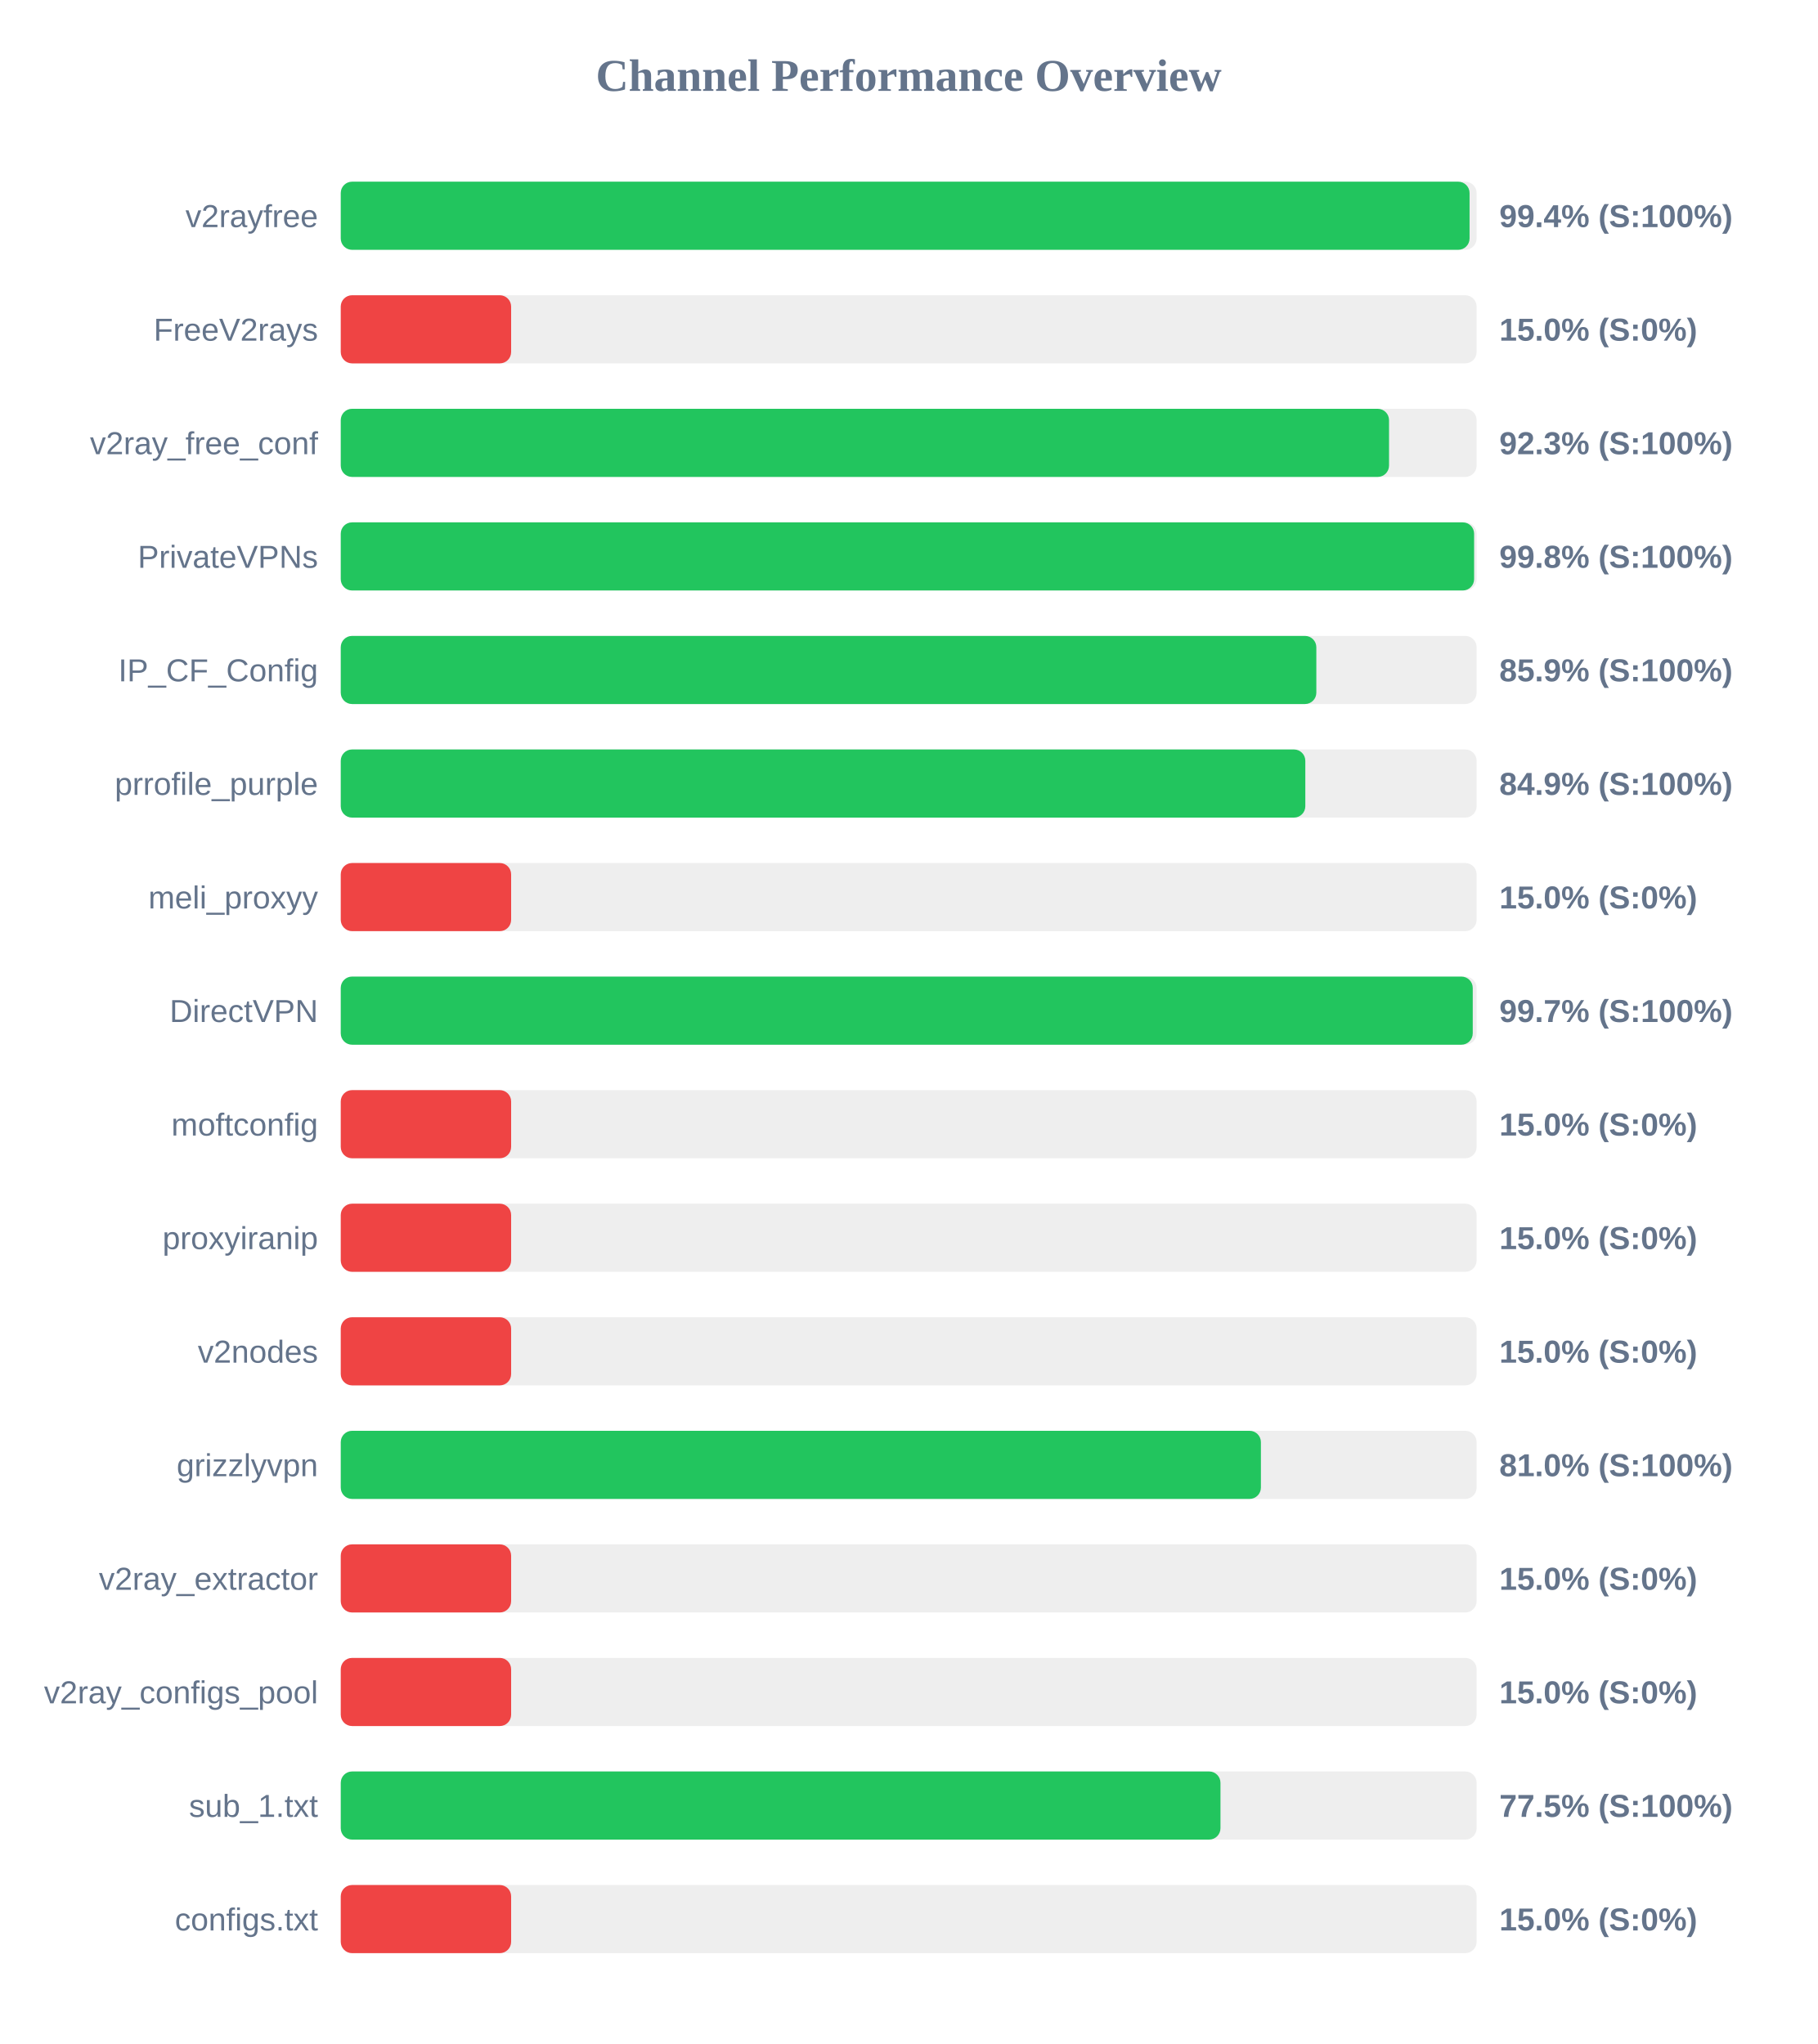
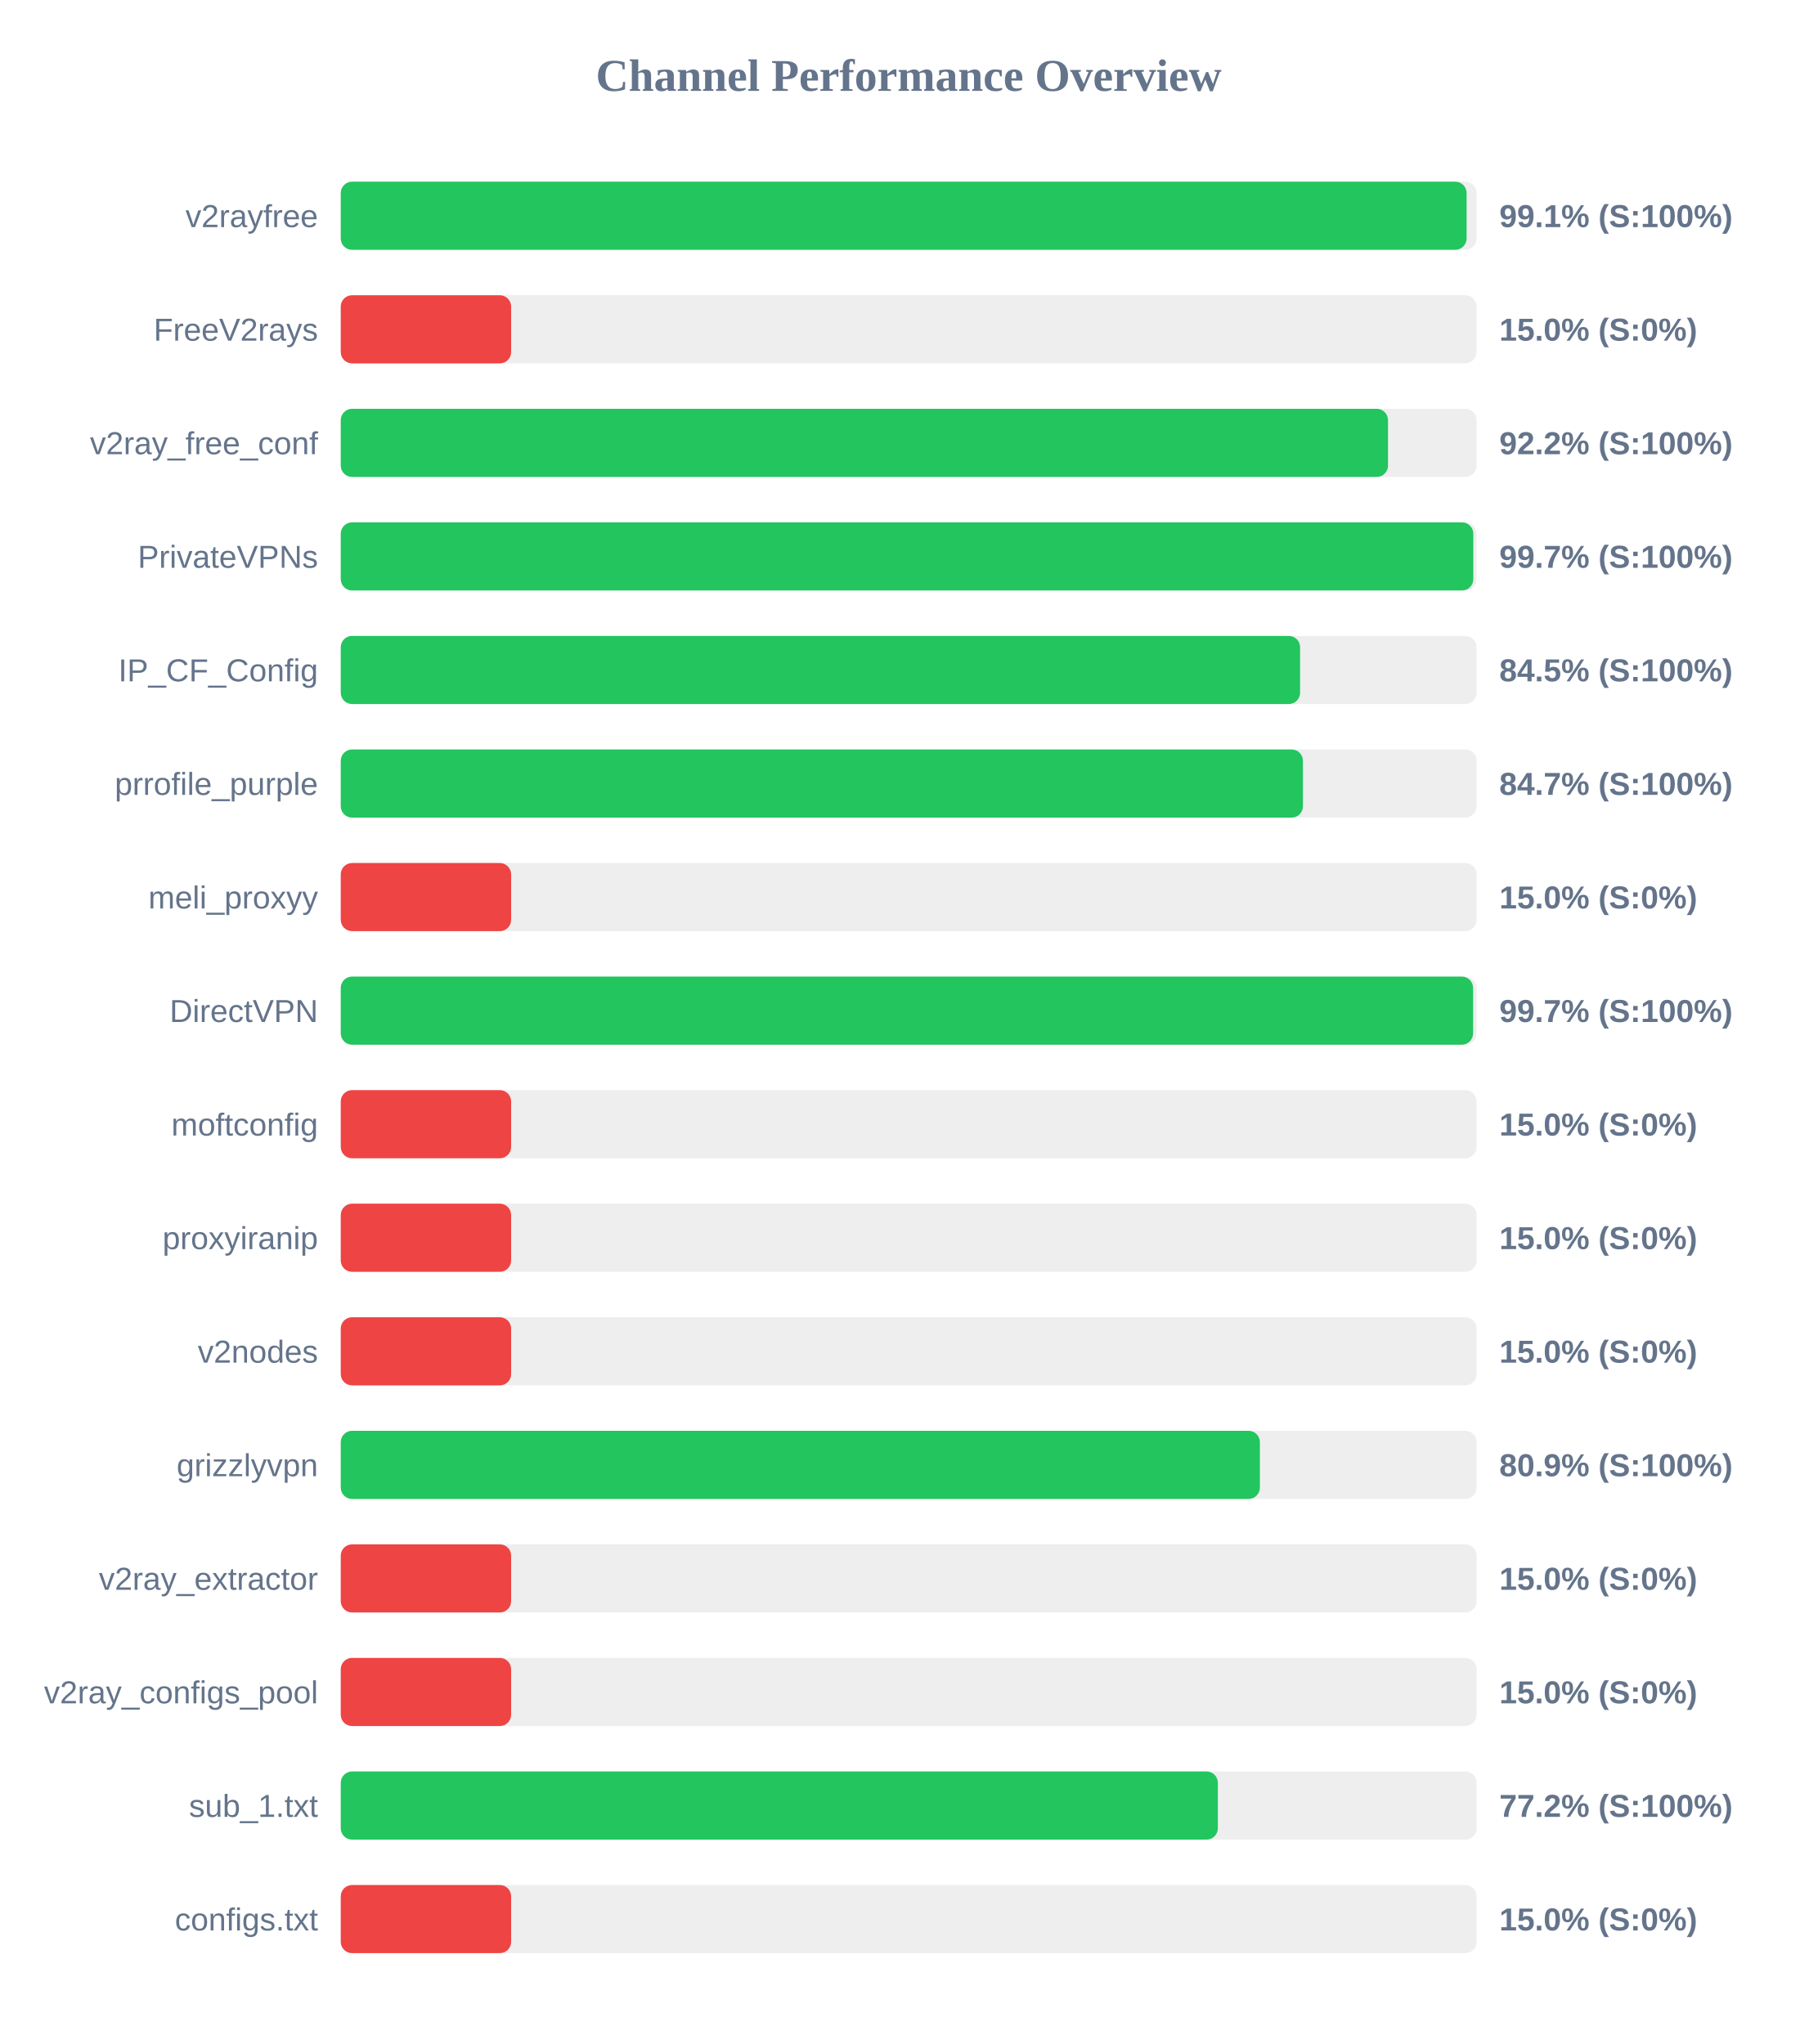
<svg xmlns="http://www.w3.org/2000/svg" width="800" height="900" version="1.1">
  <style>
        .row { font: 14px Arial; fill: #64748b; }
        .score { font: bold 14px Arial; fill: #64748b; }
    </style>
  <text x="400" y="40" text-anchor="middle" font-size="20px" font-weight="bold" fill="#64748b">Channel Performance Overview</text>
  <rect x="150" y="80" width="500" height="30" fill="#eee" rx="5" />
-   <rect x="150" y="80" width="496.9" height="30" fill="#22c55e" rx="5" />
+   <rect x="150" y="80" width="495.6" height="30" fill="#22c55e" rx="5" />
  <text x="140" y="100" text-anchor="end" class="row">v2rayfree</text>
-   <text x="660" y="100" text-anchor="start" class="score">99.4% (S:100%)</text>
+   <text x="660" y="100" text-anchor="start" class="score">99.1% (S:100%)</text>
  <rect x="150" y="130" width="500" height="30" fill="#eee" rx="5" />
  <rect x="150" y="130" width="75.0" height="30" fill="#ef4444" rx="5" />
  <text x="140" y="150" text-anchor="end" class="row">FreeV2rays</text>
  <text x="660" y="150" text-anchor="start" class="score">15.0% (S:0%)</text>
  <rect x="150" y="180" width="500" height="30" fill="#eee" rx="5" />
-   <rect x="150" y="180" width="461.45" height="30" fill="#22c55e" rx="5" />
+   <rect x="150" y="180" width="461.0" height="30" fill="#22c55e" rx="5" />
  <text x="140" y="200" text-anchor="end" class="row">v2ray_free_conf</text>
-   <text x="660" y="200" text-anchor="start" class="score">92.3% (S:100%)</text>
+   <text x="660" y="200" text-anchor="start" class="score">92.2% (S:100%)</text>
  <rect x="150" y="230" width="500" height="30" fill="#eee" rx="5" />
-   <rect x="150" y="230" width="498.9" height="30" fill="#22c55e" rx="5" />
+   <rect x="150" y="230" width="498.55" height="30" fill="#22c55e" rx="5" />
  <text x="140" y="250" text-anchor="end" class="row">PrivateVPNs</text>
-   <text x="660" y="250" text-anchor="start" class="score">99.8% (S:100%)</text>
+   <text x="660" y="250" text-anchor="start" class="score">99.7% (S:100%)</text>
  <rect x="150" y="280" width="500" height="30" fill="#eee" rx="5" />
-   <rect x="150" y="280" width="429.45" height="30" fill="#22c55e" rx="5" />
+   <rect x="150" y="280" width="422.3" height="30" fill="#22c55e" rx="5" />
  <text x="140" y="300" text-anchor="end" class="row">IP_CF_Config</text>
-   <text x="660" y="300" text-anchor="start" class="score">85.9% (S:100%)</text>
+   <text x="660" y="300" text-anchor="start" class="score">84.5% (S:100%)</text>
  <rect x="150" y="330" width="500" height="30" fill="#eee" rx="5" />
-   <rect x="150" y="330" width="424.6" height="30" fill="#22c55e" rx="5" />
+   <rect x="150" y="330" width="423.55" height="30" fill="#22c55e" rx="5" />
  <text x="140" y="350" text-anchor="end" class="row">prrofile_purple</text>
-   <text x="660" y="350" text-anchor="start" class="score">84.9% (S:100%)</text>
+   <text x="660" y="350" text-anchor="start" class="score">84.7% (S:100%)</text>
  <rect x="150" y="380" width="500" height="30" fill="#eee" rx="5" />
  <rect x="150" y="380" width="75.0" height="30" fill="#ef4444" rx="5" />
  <text x="140" y="400" text-anchor="end" class="row">meli_proxyy</text>
  <text x="660" y="400" text-anchor="start" class="score">15.0% (S:0%)</text>
  <rect x="150" y="430" width="500" height="30" fill="#eee" rx="5" />
-   <rect x="150" y="430" width="498.3" height="30" fill="#22c55e" rx="5" />
+   <rect x="150" y="430" width="498.45" height="30" fill="#22c55e" rx="5" />
  <text x="140" y="450" text-anchor="end" class="row">DirectVPN</text>
  <text x="660" y="450" text-anchor="start" class="score">99.7% (S:100%)</text>
  <rect x="150" y="480" width="500" height="30" fill="#eee" rx="5" />
  <rect x="150" y="480" width="75.0" height="30" fill="#ef4444" rx="5" />
  <text x="140" y="500" text-anchor="end" class="row">moftconfig</text>
  <text x="660" y="500" text-anchor="start" class="score">15.0% (S:0%)</text>
  <rect x="150" y="530" width="500" height="30" fill="#eee" rx="5" />
  <rect x="150" y="530" width="75.0" height="30" fill="#ef4444" rx="5" />
  <text x="140" y="550" text-anchor="end" class="row">proxyiranip</text>
  <text x="660" y="550" text-anchor="start" class="score">15.0% (S:0%)</text>
  <rect x="150" y="580" width="500" height="30" fill="#eee" rx="5" />
  <rect x="150" y="580" width="75.0" height="30" fill="#ef4444" rx="5" />
  <text x="140" y="600" text-anchor="end" class="row">v2nodes</text>
  <text x="660" y="600" text-anchor="start" class="score">15.0% (S:0%)</text>
  <rect x="150" y="630" width="500" height="30" fill="#eee" rx="5" />
-   <rect x="150" y="630" width="405.05" height="30" fill="#22c55e" rx="5" />
+   <rect x="150" y="630" width="404.6" height="30" fill="#22c55e" rx="5" />
  <text x="140" y="650" text-anchor="end" class="row">grizzlyvpn</text>
-   <text x="660" y="650" text-anchor="start" class="score">81.0% (S:100%)</text>
+   <text x="660" y="650" text-anchor="start" class="score">80.9% (S:100%)</text>
  <rect x="150" y="680" width="500" height="30" fill="#eee" rx="5" />
  <rect x="150" y="680" width="75.0" height="30" fill="#ef4444" rx="5" />
  <text x="140" y="700" text-anchor="end" class="row">v2ray_extractor</text>
  <text x="660" y="700" text-anchor="start" class="score">15.0% (S:0%)</text>
  <rect x="150" y="730" width="500" height="30" fill="#eee" rx="5" />
  <rect x="150" y="730" width="75.0" height="30" fill="#ef4444" rx="5" />
  <text x="140" y="750" text-anchor="end" class="row">v2ray_configs_pool</text>
  <text x="660" y="750" text-anchor="start" class="score">15.0% (S:0%)</text>
  <rect x="150" y="780" width="500" height="30" fill="#eee" rx="5" />
-   <rect x="150" y="780" width="387.25" height="30" fill="#22c55e" rx="5" />
+   <rect x="150" y="780" width="386.1" height="30" fill="#22c55e" rx="5" />
  <text x="140" y="800" text-anchor="end" class="row">sub_1.txt</text>
-   <text x="660" y="800" text-anchor="start" class="score">77.5% (S:100%)</text>
+   <text x="660" y="800" text-anchor="start" class="score">77.2% (S:100%)</text>
  <rect x="150" y="830" width="500" height="30" fill="#eee" rx="5" />
  <rect x="150" y="830" width="75.0" height="30" fill="#ef4444" rx="5" />
  <text x="140" y="850" text-anchor="end" class="row">configs.txt</text>
  <text x="660" y="850" text-anchor="start" class="score">15.0% (S:0%)</text>
</svg>
